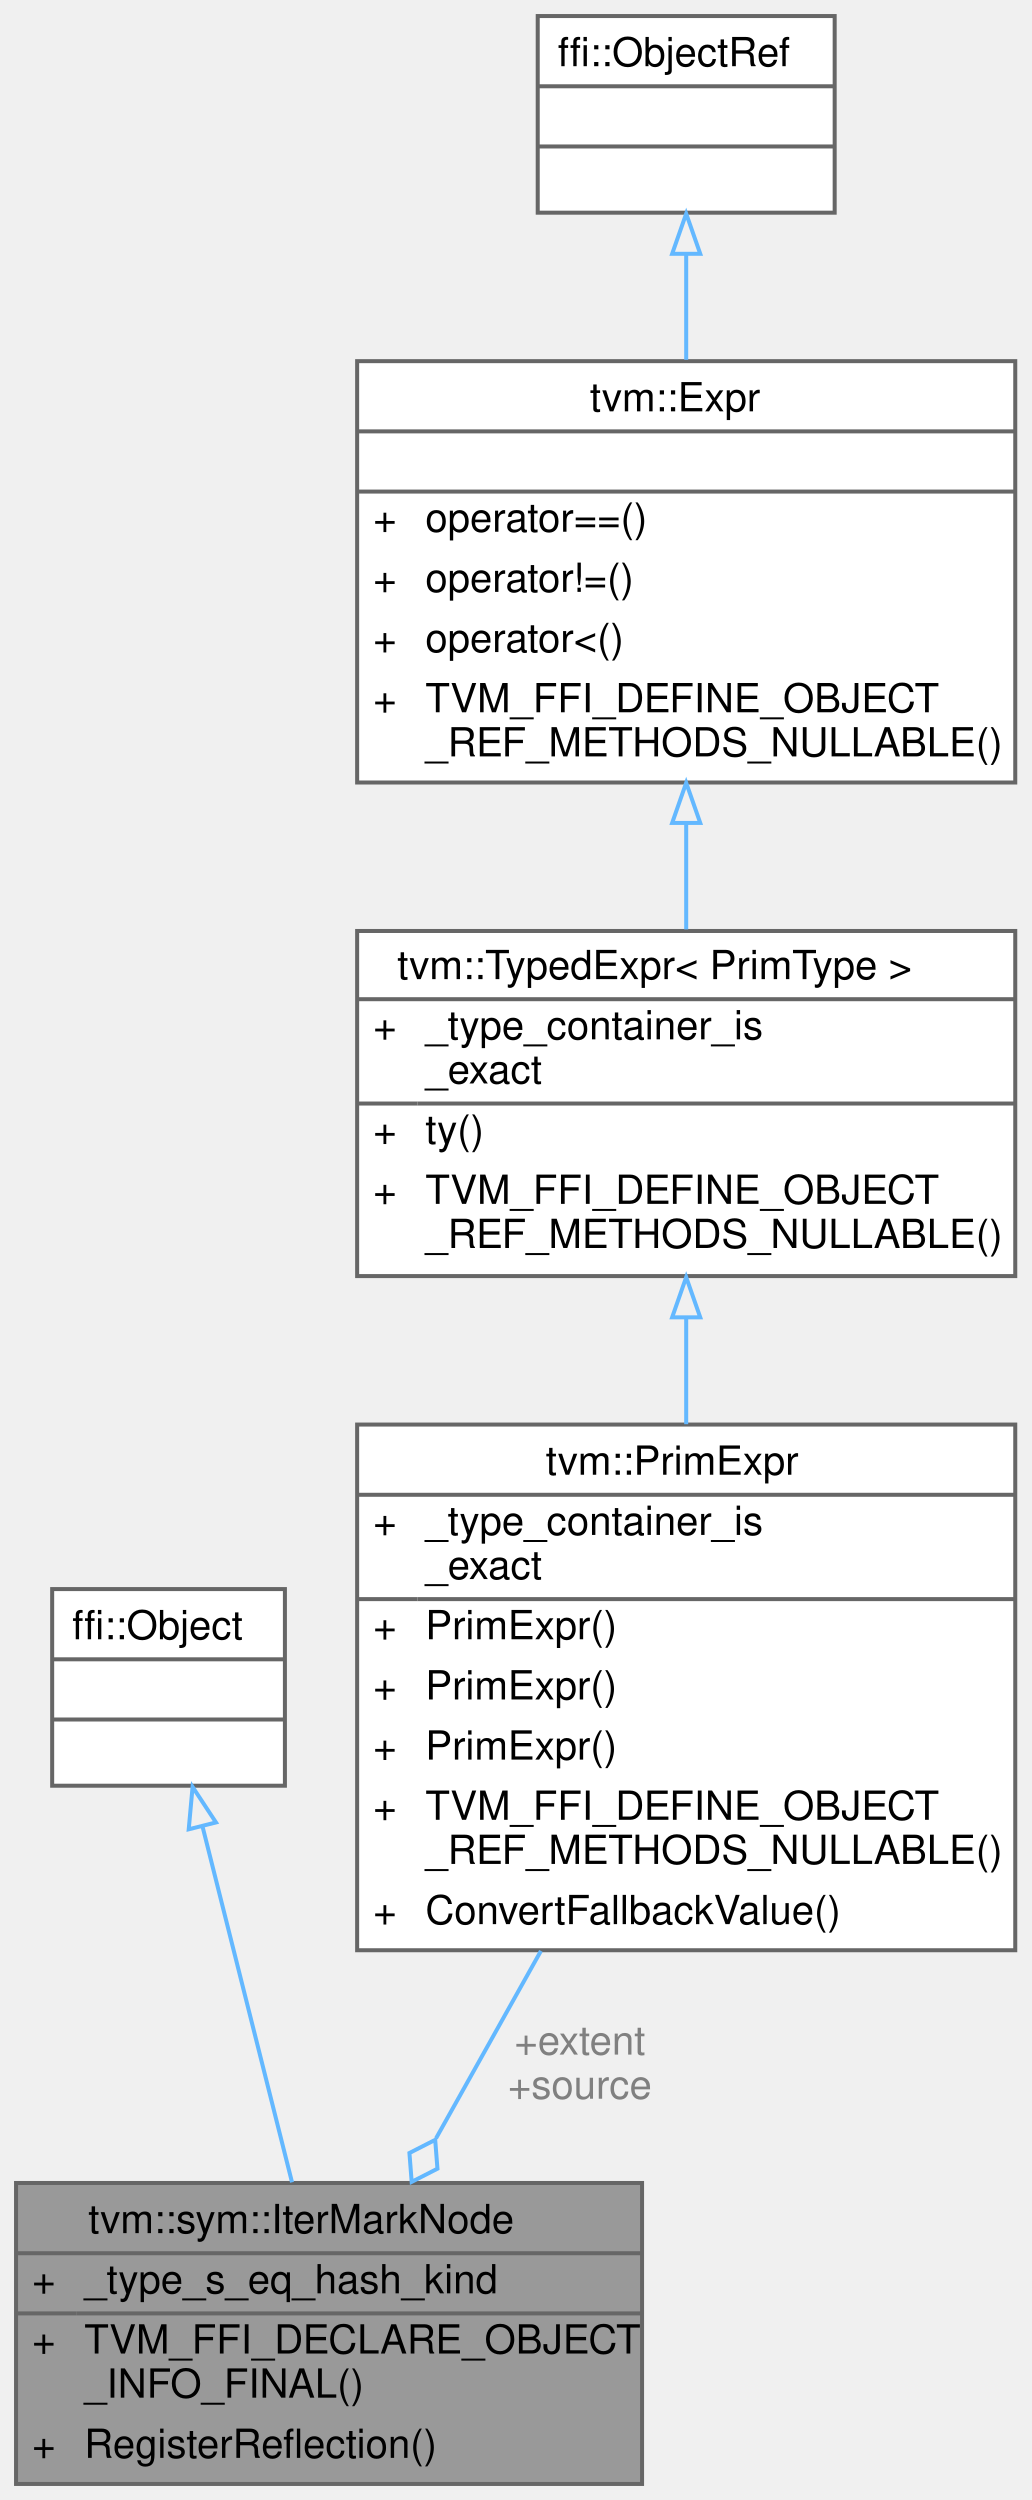
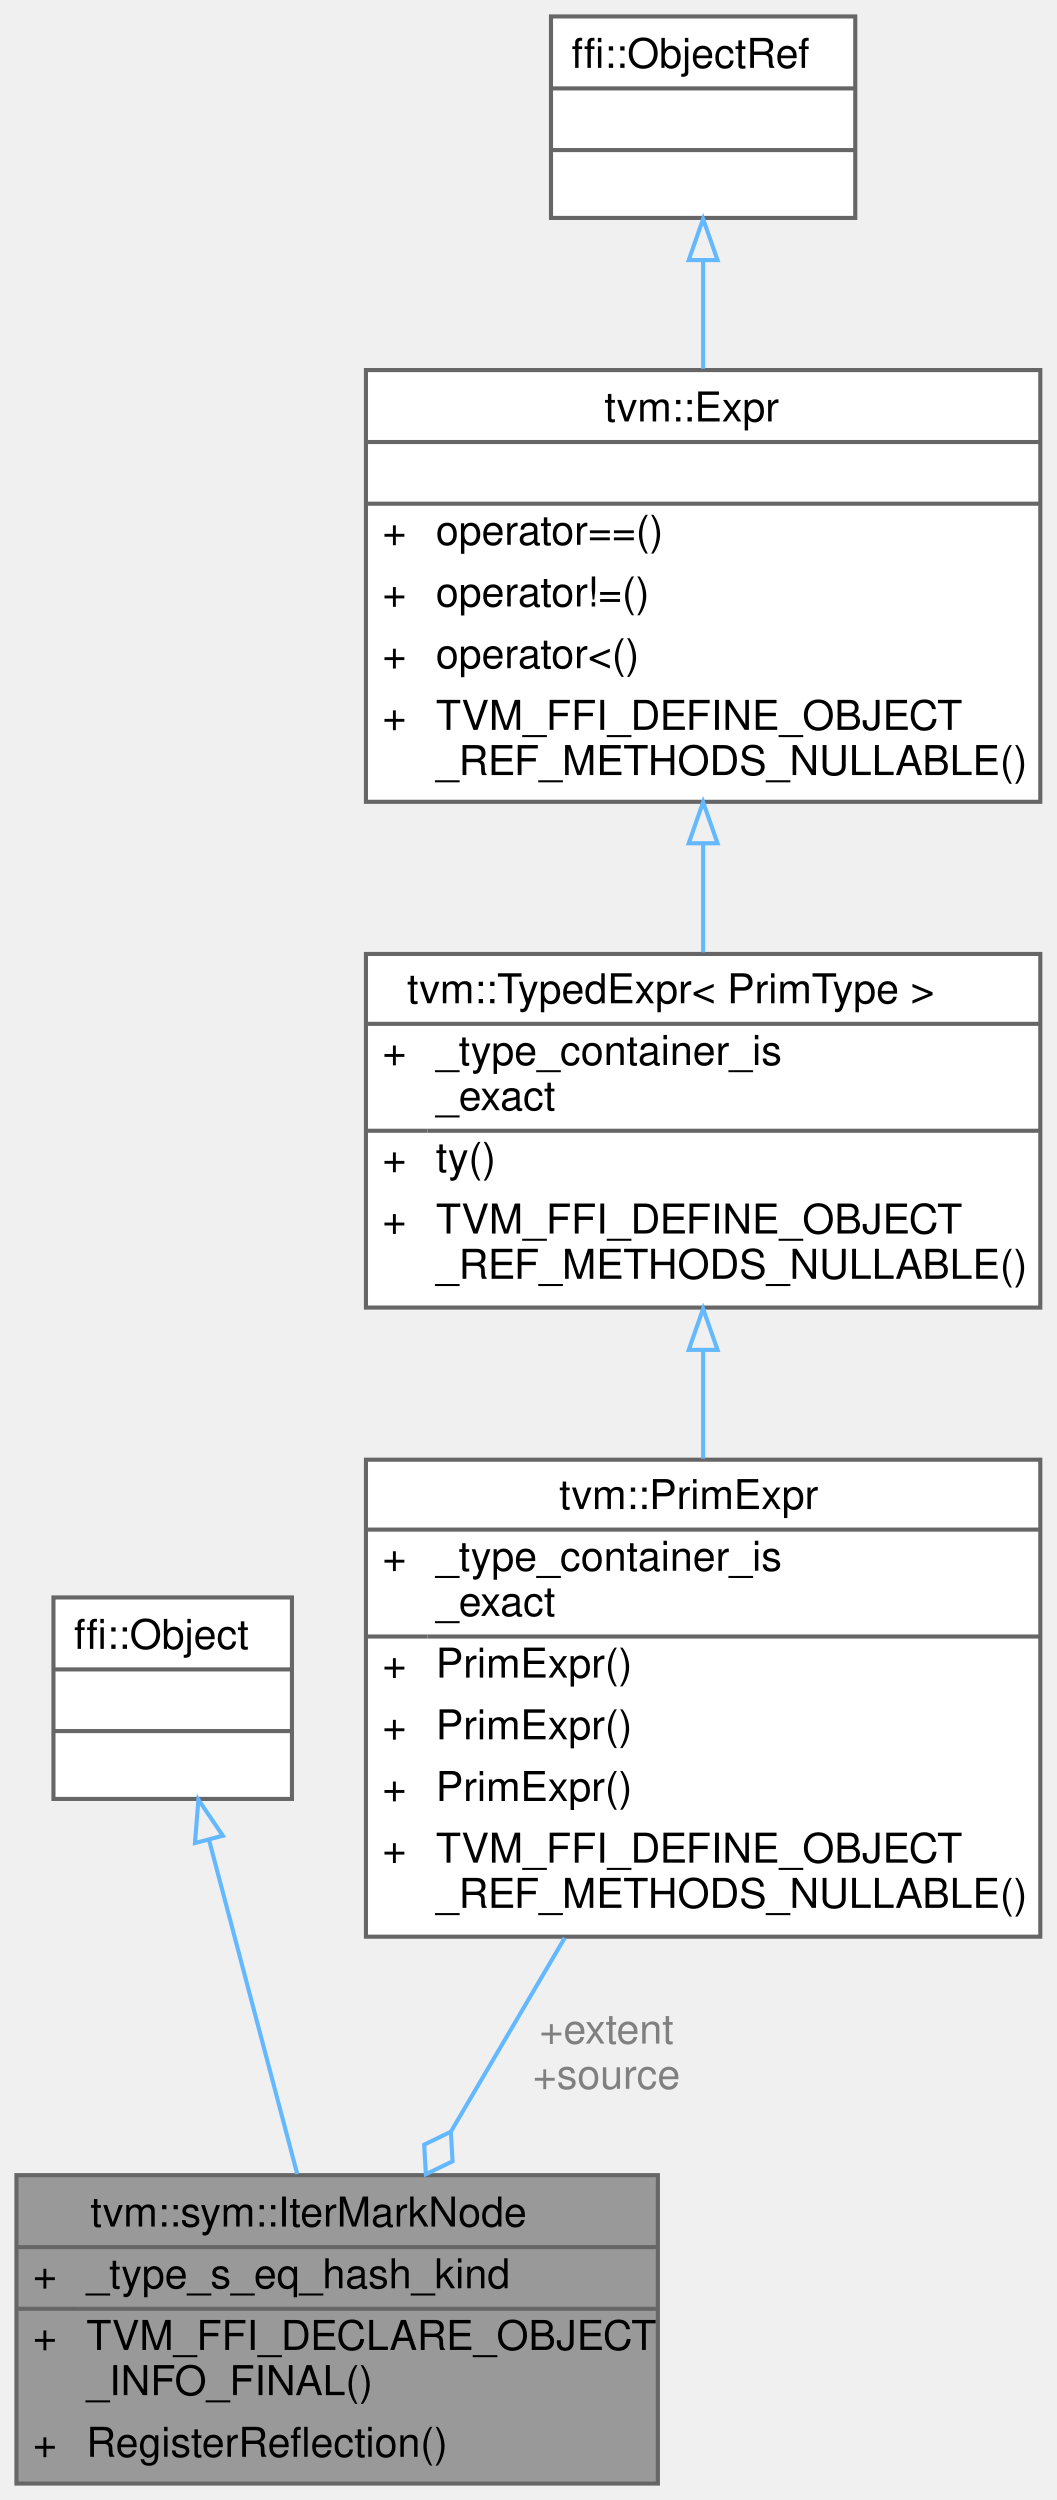
- <svg xmlns="http://www.w3.org/2000/svg" xmlns:xlink="http://www.w3.org/1999/xlink" width="257pt" height="623pt" viewBox="0.00 0.00 257.00 623.00">
-   <g id="graph0" class="graph" transform="scale(1 1) rotate(0) translate(4 619)">
+ <svg xmlns="http://www.w3.org/2000/svg" xmlns:xlink="http://www.w3.org/1999/xlink" width="257pt" height="608pt" viewBox="0.00 0.00 257.00 608.00">
+   <g id="graph0" class="graph" transform="scale(1 1) rotate(0) translate(4 604)">
    <g id="Node000001" class="node">
      <g id="a_Node000001">
        <a xlink:title="Mark the source as an iterator in [0, extent).">
          <polygon fill="#999999" stroke="transparent" points="156,-75 0,-75 0,0 156,0 156,-75" />
          <text text-anchor="start" x="18" y="-62.5" font-family="Helvetica,sans-Serif" font-size="10.00">tvm::sym::IterMarkNode</text>
          <text text-anchor="start" x="4" y="-47.5" font-family="Helvetica,sans-Serif" font-size="10.00">+</text>
          <text text-anchor="start" x="17" y="-47.5" font-family="Helvetica,sans-Serif" font-size="10.00">_type_s_eq_hash_kind</text>
          <text text-anchor="start" x="4" y="-32.5" font-family="Helvetica,sans-Serif" font-size="10.00">+</text>
          <text text-anchor="start" x="17" y="-32.5" font-family="Helvetica,sans-Serif" font-size="10.00">TVM_FFI_DECLARE_OBJECT</text>
          <text text-anchor="start" x="17" y="-21.5" font-family="Helvetica,sans-Serif" font-size="10.00">_INFO_FINAL()</text>
          <text text-anchor="start" x="4" y="-6.5" font-family="Helvetica,sans-Serif" font-size="10.00">+</text>
          <text text-anchor="start" x="17" y="-6.5" font-family="Helvetica,sans-Serif" font-size="10.00">RegisterReflection()</text>
          <polygon fill="#666666" stroke="#666666" points="0,-57.5 0,-57.5 156,-57.5 156,-57.5 0,-57.5" />
          <polygon fill="#666666" stroke="#666666" points="0,-42.5 0,-42.5 15,-42.5 15,-42.5 0,-42.5" />
          <polygon fill="#666666" stroke="#666666" points="15,-42.5 15,-42.5 156,-42.5 156,-42.5 15,-42.5" />
          <polygon fill="none" stroke="#666666" points="0,0 0,-75 156,-75 156,0 0,0" />
        </a>
      </g>
    </g>
    <g id="Node000002" class="node">
      <g id="a_Node000002">
        <a xlink:title=" ">
-           <polygon fill="white" stroke="transparent" points="67,-223 9,-223 9,-174 67,-174 67,-223" />
-           <text text-anchor="start" x="14" y="-210.5" font-family="Helvetica,sans-Serif" font-size="10.00">ffi::Object</text>
-           <text text-anchor="start" x="36" y="-195.5" font-family="Helvetica,sans-Serif" font-size="10.00"> </text>
-           <text text-anchor="start" x="36" y="-180.5" font-family="Helvetica,sans-Serif" font-size="10.00"> </text>
-           <polygon fill="#666666" stroke="#666666" points="9,-205.5 9,-205.5 67,-205.5 67,-205.5 9,-205.5" />
-           <polygon fill="#666666" stroke="#666666" points="9,-190.5 9,-190.5 67,-190.5 67,-190.5 9,-190.5" />
-           <polygon fill="none" stroke="#666666" points="9,-174 9,-223 67,-223 67,-174 9,-174" />
+           <polygon fill="white" stroke="transparent" points="67,-215.5 9,-215.5 9,-166.5 67,-166.5 67,-215.5" />
+           <text text-anchor="start" x="14" y="-203" font-family="Helvetica,sans-Serif" font-size="10.00">ffi::Object</text>
+           <text text-anchor="start" x="36" y="-188" font-family="Helvetica,sans-Serif" font-size="10.00"> </text>
+           <text text-anchor="start" x="36" y="-173" font-family="Helvetica,sans-Serif" font-size="10.00"> </text>
+           <polygon fill="#666666" stroke="#666666" points="9,-198 9,-198 67,-198 67,-198 9,-198" />
+           <polygon fill="#666666" stroke="#666666" points="9,-183 9,-183 67,-183 67,-183 9,-183" />
+           <polygon fill="none" stroke="#666666" points="9,-166.5 9,-215.5 67,-215.5 67,-166.5 9,-166.5" />
        </a>
      </g>
    </g>
    <g id="edge1_Node000001_Node000002" class="edge">
      <g id="a_edge1_Node000001_Node000002">
        <a xlink:title=" ">
-           <path fill="none" stroke="#63b8ff" d="M46.45,-163.91C52.99,-137.91 62.04,-101.93 68.77,-75.17" />
-           <polygon fill="none" stroke="#63b8ff" points="43.03,-163.14 43.99,-173.7 49.82,-164.85 43.03,-163.14" />
+           <path fill="none" stroke="#63b8ff" d="M46.82,-156.58C53.18,-132.52 61.75,-100.06 68.29,-75.27" />
+           <polygon fill="none" stroke="#63b8ff" points="43.42,-155.77 44.25,-166.33 50.19,-157.55 43.42,-155.77" />
        </a>
      </g>
    </g>
    <g id="Node000003" class="node">
      <g id="a_Node000003">
        <a xlink:href="classtvm_1_1PrimExpr.html" target="_top" xlink:title="Typed reference/view over any Expr whose ExprNode::ty is PrimType.">
-           <polygon fill="white" stroke="transparent" points="249,-264 85,-264 85,-133 249,-133 249,-264" />
-           <text text-anchor="start" x="132" y="-251.5" font-family="Helvetica,sans-Serif" font-size="10.00">tvm::PrimExpr</text>
-           <text text-anchor="start" x="89" y="-236.5" font-family="Helvetica,sans-Serif" font-size="10.00">+</text>
-           <text text-anchor="start" x="102" y="-236.5" font-family="Helvetica,sans-Serif" font-size="10.00">_type_container_is</text>
-           <text text-anchor="start" x="102" y="-225.5" font-family="Helvetica,sans-Serif" font-size="10.00">_exact</text>
-           <text text-anchor="start" x="89" y="-210.5" font-family="Helvetica,sans-Serif" font-size="10.00">+</text>
-           <text text-anchor="start" x="102" y="-210.5" font-family="Helvetica,sans-Serif" font-size="10.00">PrimExpr()</text>
-           <text text-anchor="start" x="89" y="-195.5" font-family="Helvetica,sans-Serif" font-size="10.00">+</text>
-           <text text-anchor="start" x="102" y="-195.5" font-family="Helvetica,sans-Serif" font-size="10.00">PrimExpr()</text>
-           <text text-anchor="start" x="89" y="-180.5" font-family="Helvetica,sans-Serif" font-size="10.00">+</text>
-           <text text-anchor="start" x="102" y="-180.5" font-family="Helvetica,sans-Serif" font-size="10.00">PrimExpr()</text>
-           <text text-anchor="start" x="89" y="-165.5" font-family="Helvetica,sans-Serif" font-size="10.00">+</text>
-           <text text-anchor="start" x="102" y="-165.5" font-family="Helvetica,sans-Serif" font-size="10.00">TVM_FFI_DEFINE_OBJECT</text>
-           <text text-anchor="start" x="102" y="-154.5" font-family="Helvetica,sans-Serif" font-size="10.00">_REF_METHODS_NULLABLE()</text>
-           <text text-anchor="start" x="89" y="-139.5" font-family="Helvetica,sans-Serif" font-size="10.00">+</text>
-           <text text-anchor="start" x="102" y="-139.5" font-family="Helvetica,sans-Serif" font-size="10.00">ConvertFallbackValue()</text>
-           <polygon fill="#666666" stroke="#666666" points="85,-246.5 85,-246.5 249,-246.5 249,-246.5 85,-246.5" />
-           <polygon fill="#666666" stroke="#666666" points="85,-220.5 85,-220.5 100,-220.5 100,-220.5 85,-220.5" />
-           <polygon fill="#666666" stroke="#666666" points="100,-220.5 100,-220.5 249,-220.5 249,-220.5 100,-220.5" />
-           <polygon fill="none" stroke="#666666" points="85,-133 85,-264 249,-264 249,-133 85,-133" />
+           <polygon fill="white" stroke="transparent" points="249,-249 85,-249 85,-133 249,-133 249,-249" />
+           <text text-anchor="start" x="132" y="-237" font-family="Helvetica,sans-Serif" font-size="10.00">tvm::PrimExpr</text>
+           <text text-anchor="start" x="89" y="-222" font-family="Helvetica,sans-Serif" font-size="10.00">+</text>
+           <text text-anchor="start" x="102" y="-222" font-family="Helvetica,sans-Serif" font-size="10.00">_type_container_is</text>
+           <text text-anchor="start" x="102" y="-211" font-family="Helvetica,sans-Serif" font-size="10.00">_exact</text>
+           <text text-anchor="start" x="89" y="-196" font-family="Helvetica,sans-Serif" font-size="10.00">+</text>
+           <text text-anchor="start" x="102" y="-196" font-family="Helvetica,sans-Serif" font-size="10.00">PrimExpr()</text>
+           <text text-anchor="start" x="89" y="-181" font-family="Helvetica,sans-Serif" font-size="10.00">+</text>
+           <text text-anchor="start" x="102" y="-181" font-family="Helvetica,sans-Serif" font-size="10.00">PrimExpr()</text>
+           <text text-anchor="start" x="89" y="-166" font-family="Helvetica,sans-Serif" font-size="10.00">+</text>
+           <text text-anchor="start" x="102" y="-166" font-family="Helvetica,sans-Serif" font-size="10.00">PrimExpr()</text>
+           <text text-anchor="start" x="89" y="-151" font-family="Helvetica,sans-Serif" font-size="10.00">+</text>
+           <text text-anchor="start" x="102" y="-151" font-family="Helvetica,sans-Serif" font-size="10.00">TVM_FFI_DEFINE_OBJECT</text>
+           <text text-anchor="start" x="102" y="-140" font-family="Helvetica,sans-Serif" font-size="10.00">_REF_METHODS_NULLABLE()</text>
+           <polygon fill="#666666" stroke="#666666" points="85,-232 85,-232 249,-232 249,-232 85,-232" />
+           <polygon fill="#666666" stroke="#666666" points="85,-206 85,-206 100,-206 100,-206 85,-206" />
+           <polygon fill="#666666" stroke="#666666" points="100,-206 100,-206 249,-206 249,-206 100,-206" />
+           <polygon fill="none" stroke="#666666" points="85,-133 85,-249 249,-249 249,-133 85,-133" />
        </a>
      </g>
    </g>
    <g id="edge2_Node000001_Node000003" class="edge">
      <g id="a_edge2_Node000001_Node000003">
        <a xlink:title=" ">
-           <path fill="none" stroke="#63b8ff" d="M130.8,-132.83C122.06,-117.21 112.87,-100.79 104.65,-86.12" />
-           <polygon fill="none" stroke="#63b8ff" points="104.45,-85.75 98.03,-82.47 98.59,-75.28 105.01,-78.56 104.45,-85.75" />
+           <path fill="none" stroke="#63b8ff" d="M133.35,-132.72C124.24,-117.22 114.49,-100.61 105.74,-85.72" />
+           <polygon fill="none" stroke="#63b8ff" points="105.65,-85.57 99.16,-82.42 99.57,-75.23 106.06,-78.37 105.65,-85.57" />
        </a>
      </g>
-       <text text-anchor="middle" x="140.5" y="-107" font-family="Helvetica,sans-Serif" font-size="10.00" fill="grey"> +extent</text>
-       <text text-anchor="middle" x="140.5" y="-96" font-family="Helvetica,sans-Serif" font-size="10.00" fill="grey">+source</text>
+       <text text-anchor="middle" x="143.5" y="-107" font-family="Helvetica,sans-Serif" font-size="10.00" fill="grey"> +extent</text>
+       <text text-anchor="middle" x="143.5" y="-96" font-family="Helvetica,sans-Serif" font-size="10.00" fill="grey">+source</text>
    </g>
    <g id="Node000004" class="node">
      <g id="a_Node000004">
        <a xlink:href="classtvm_1_1TypedExpr.html" target="_top" xlink:title=" ">
-           <polygon fill="white" stroke="transparent" points="249,-387 85,-387 85,-301 249,-301 249,-387" />
-           <text text-anchor="start" x="95" y="-375" font-family="Helvetica,sans-Serif" font-size="10.00">tvm::TypedExpr&lt; PrimType &gt;</text>
-           <text text-anchor="start" x="89" y="-360" font-family="Helvetica,sans-Serif" font-size="10.00">+</text>
-           <text text-anchor="start" x="102" y="-360" font-family="Helvetica,sans-Serif" font-size="10.00">_type_container_is</text>
-           <text text-anchor="start" x="102" y="-349" font-family="Helvetica,sans-Serif" font-size="10.00">_exact</text>
-           <text text-anchor="start" x="89" y="-334" font-family="Helvetica,sans-Serif" font-size="10.00">+</text>
-           <text text-anchor="start" x="102" y="-334" font-family="Helvetica,sans-Serif" font-size="10.00">ty()</text>
+           <polygon fill="white" stroke="transparent" points="249,-372 85,-372 85,-286 249,-286 249,-372" />
+           <text text-anchor="start" x="95" y="-360" font-family="Helvetica,sans-Serif" font-size="10.00">tvm::TypedExpr&lt; PrimType &gt;</text>
+           <text text-anchor="start" x="89" y="-345" font-family="Helvetica,sans-Serif" font-size="10.00">+</text>
+           <text text-anchor="start" x="102" y="-345" font-family="Helvetica,sans-Serif" font-size="10.00">_type_container_is</text>
+           <text text-anchor="start" x="102" y="-334" font-family="Helvetica,sans-Serif" font-size="10.00">_exact</text>
          <text text-anchor="start" x="89" y="-319" font-family="Helvetica,sans-Serif" font-size="10.00">+</text>
-           <text text-anchor="start" x="102" y="-319" font-family="Helvetica,sans-Serif" font-size="10.00">TVM_FFI_DEFINE_OBJECT</text>
-           <text text-anchor="start" x="102" y="-308" font-family="Helvetica,sans-Serif" font-size="10.00">_REF_METHODS_NULLABLE()</text>
-           <polygon fill="#666666" stroke="#666666" points="85,-370 85,-370 249,-370 249,-370 85,-370" />
-           <polygon fill="#666666" stroke="#666666" points="85,-344 85,-344 100,-344 100,-344 85,-344" />
-           <polygon fill="#666666" stroke="#666666" points="100,-344 100,-344 249,-344 249,-344 100,-344" />
-           <polygon fill="none" stroke="#666666" points="85,-301 85,-387 249,-387 249,-301 85,-301" />
+           <text text-anchor="start" x="102" y="-319" font-family="Helvetica,sans-Serif" font-size="10.00">ty()</text>
+           <text text-anchor="start" x="89" y="-304" font-family="Helvetica,sans-Serif" font-size="10.00">+</text>
+           <text text-anchor="start" x="102" y="-304" font-family="Helvetica,sans-Serif" font-size="10.00">TVM_FFI_DEFINE_OBJECT</text>
+           <text text-anchor="start" x="102" y="-293" font-family="Helvetica,sans-Serif" font-size="10.00">_REF_METHODS_NULLABLE()</text>
+           <polygon fill="#666666" stroke="#666666" points="85,-355 85,-355 249,-355 249,-355 85,-355" />
+           <polygon fill="#666666" stroke="#666666" points="85,-329 85,-329 100,-329 100,-329 85,-329" />
+           <polygon fill="#666666" stroke="#666666" points="100,-329 100,-329 249,-329 249,-329 100,-329" />
+           <polygon fill="none" stroke="#666666" points="85,-286 85,-372 249,-372 249,-286 85,-286" />
        </a>
      </g>
    </g>
    <g id="edge3_Node000003_Node000004" class="edge">
      <g id="a_edge3_Node000003_Node000004">
        <a xlink:title=" ">
-           <path fill="none" stroke="#63b8ff" d="M167,-290.49C167,-281.9 167,-272.93 167,-264.09" />
-           <polygon fill="none" stroke="#63b8ff" points="163.5,-290.72 167,-300.72 170.5,-290.72 163.5,-290.72" />
+           <path fill="none" stroke="#63b8ff" d="M167,-275.46C167,-266.87 167,-257.94 167,-249.25" />
+           <polygon fill="none" stroke="#63b8ff" points="163.5,-275.71 167,-285.71 170.5,-275.71 163.5,-275.71" />
        </a>
      </g>
    </g>
    <g id="Node000005" class="node">
      <g id="a_Node000005">
        <a xlink:href="classtvm_1_1Expr.html" target="_top" xlink:title="Managed reference to ExprNode.">
-           <polygon fill="white" stroke="transparent" points="249,-529 85,-529 85,-424 249,-424 249,-529" />
-           <text text-anchor="start" x="143" y="-516.5" font-family="Helvetica,sans-Serif" font-size="10.00">tvm::Expr</text>
-           <text text-anchor="start" x="165" y="-501.5" font-family="Helvetica,sans-Serif" font-size="10.00"> </text>
-           <text text-anchor="start" x="89" y="-486.5" font-family="Helvetica,sans-Serif" font-size="10.00">+</text>
-           <text text-anchor="start" x="102" y="-486.5" font-family="Helvetica,sans-Serif" font-size="10.00">operator==()</text>
+           <polygon fill="white" stroke="transparent" points="249,-514 85,-514 85,-409 249,-409 249,-514" />
+           <text text-anchor="start" x="143" y="-501.5" font-family="Helvetica,sans-Serif" font-size="10.00">tvm::Expr</text>
+           <text text-anchor="start" x="165" y="-486.5" font-family="Helvetica,sans-Serif" font-size="10.00"> </text>
          <text text-anchor="start" x="89" y="-471.5" font-family="Helvetica,sans-Serif" font-size="10.00">+</text>
-           <text text-anchor="start" x="102" y="-471.5" font-family="Helvetica,sans-Serif" font-size="10.00">operator!=()</text>
+           <text text-anchor="start" x="102" y="-471.5" font-family="Helvetica,sans-Serif" font-size="10.00">operator==()</text>
          <text text-anchor="start" x="89" y="-456.5" font-family="Helvetica,sans-Serif" font-size="10.00">+</text>
-           <text text-anchor="start" x="102" y="-456.5" font-family="Helvetica,sans-Serif" font-size="10.00">operator&lt;()</text>
+           <text text-anchor="start" x="102" y="-456.5" font-family="Helvetica,sans-Serif" font-size="10.00">operator!=()</text>
          <text text-anchor="start" x="89" y="-441.5" font-family="Helvetica,sans-Serif" font-size="10.00">+</text>
-           <text text-anchor="start" x="102" y="-441.5" font-family="Helvetica,sans-Serif" font-size="10.00">TVM_FFI_DEFINE_OBJECT</text>
-           <text text-anchor="start" x="102" y="-430.5" font-family="Helvetica,sans-Serif" font-size="10.00">_REF_METHODS_NULLABLE()</text>
-           <polygon fill="#666666" stroke="#666666" points="85,-511.5 85,-511.5 249,-511.5 249,-511.5 85,-511.5" />
+           <text text-anchor="start" x="102" y="-441.5" font-family="Helvetica,sans-Serif" font-size="10.00">operator&lt;()</text>
+           <text text-anchor="start" x="89" y="-426.5" font-family="Helvetica,sans-Serif" font-size="10.00">+</text>
+           <text text-anchor="start" x="102" y="-426.5" font-family="Helvetica,sans-Serif" font-size="10.00">TVM_FFI_DEFINE_OBJECT</text>
+           <text text-anchor="start" x="102" y="-415.5" font-family="Helvetica,sans-Serif" font-size="10.00">_REF_METHODS_NULLABLE()</text>
          <polygon fill="#666666" stroke="#666666" points="85,-496.5 85,-496.5 249,-496.5 249,-496.5 85,-496.5" />
-           <polygon fill="none" stroke="#666666" points="85,-424 85,-529 249,-529 249,-424 85,-424" />
+           <polygon fill="#666666" stroke="#666666" points="85,-481.5 85,-481.5 249,-481.5 249,-481.5 85,-481.5" />
+           <polygon fill="none" stroke="#666666" points="85,-409 85,-514 249,-514 249,-409 85,-409" />
        </a>
      </g>
    </g>
    <g id="edge4_Node000004_Node000005" class="edge">
      <g id="a_edge4_Node000004_Node000005">
        <a xlink:title=" ">
-           <path fill="none" stroke="#63b8ff" d="M167,-413.88C167,-404.91 167,-395.85 167,-387.39" />
-           <polygon fill="none" stroke="#63b8ff" points="163.5,-413.92 167,-423.92 170.5,-413.92 163.5,-413.92" />
+           <path fill="none" stroke="#63b8ff" d="M167,-398.88C167,-389.91 167,-380.85 167,-372.39" />
+           <polygon fill="none" stroke="#63b8ff" points="163.5,-398.92 167,-408.92 170.5,-398.92 163.5,-398.92" />
        </a>
      </g>
    </g>
    <g id="Node000006" class="node">
      <g id="a_Node000006">
        <a xlink:title=" ">
-           <polygon fill="white" stroke="transparent" points="204,-615 130,-615 130,-566 204,-566 204,-615" />
-           <text text-anchor="start" x="135" y="-602.5" font-family="Helvetica,sans-Serif" font-size="10.00">ffi::ObjectRef</text>
-           <text text-anchor="start" x="165" y="-587.5" font-family="Helvetica,sans-Serif" font-size="10.00"> </text>
+           <polygon fill="white" stroke="transparent" points="204,-600 130,-600 130,-551 204,-551 204,-600" />
+           <text text-anchor="start" x="135" y="-587.5" font-family="Helvetica,sans-Serif" font-size="10.00">ffi::ObjectRef</text>
          <text text-anchor="start" x="165" y="-572.5" font-family="Helvetica,sans-Serif" font-size="10.00"> </text>
-           <polygon fill="#666666" stroke="#666666" points="130,-597.5 130,-597.5 204,-597.5 204,-597.5 130,-597.5" />
+           <text text-anchor="start" x="165" y="-557.5" font-family="Helvetica,sans-Serif" font-size="10.00"> </text>
          <polygon fill="#666666" stroke="#666666" points="130,-582.5 130,-582.5 204,-582.5 204,-582.5 130,-582.5" />
-           <polygon fill="none" stroke="#666666" points="130,-566 130,-615 204,-615 204,-566 130,-566" />
+           <polygon fill="#666666" stroke="#666666" points="130,-567.5 130,-567.5 204,-567.5 204,-567.5 130,-567.5" />
+           <polygon fill="none" stroke="#666666" points="130,-551 130,-600 204,-600 204,-551 130,-551" />
        </a>
      </g>
    </g>
    <g id="edge5_Node000005_Node000006" class="edge">
      <g id="a_edge5_Node000005_Node000006">
        <a xlink:title=" ">
-           <path fill="none" stroke="#63b8ff" d="M167,-555.7C167,-547.38 167,-538.28 167,-529.33" />
-           <polygon fill="none" stroke="#63b8ff" points="163.5,-555.75 167,-565.75 170.5,-555.75 163.5,-555.75" />
+           <path fill="none" stroke="#63b8ff" d="M167,-540.7C167,-532.38 167,-523.28 167,-514.33" />
+           <polygon fill="none" stroke="#63b8ff" points="163.5,-540.75 167,-550.75 170.5,-540.75 163.5,-540.75" />
        </a>
      </g>
    </g>
  </g>
</svg>
